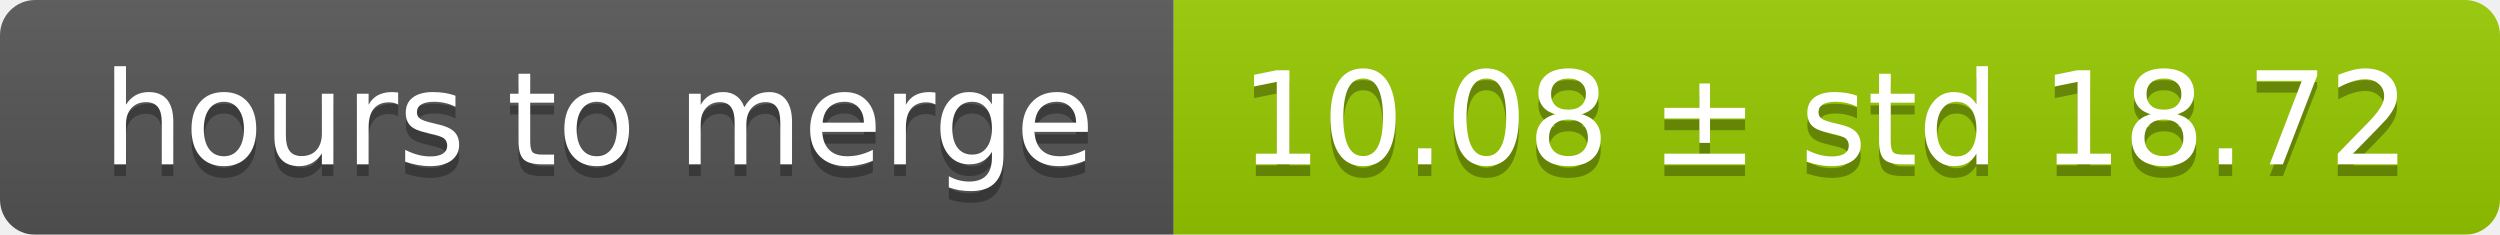
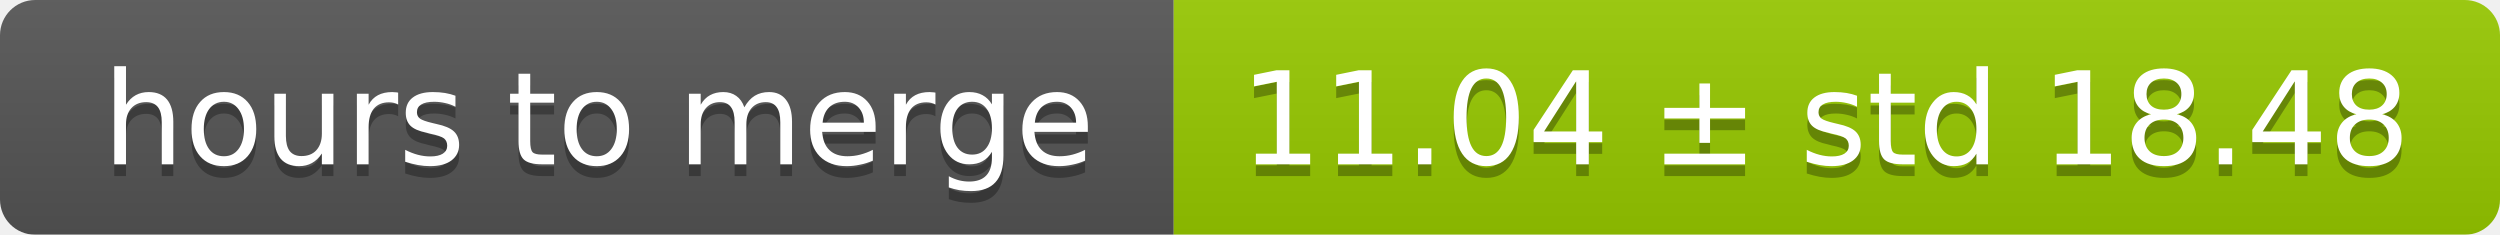
<svg xmlns="http://www.w3.org/2000/svg" width="213" height="20">
  <linearGradient id="smooth" x2="0" y2="100%">
    <stop offset="0" stop-color="#bbb" stop-opacity=".1" />
    <stop offset="1" stop-opacity=".1" />
  </linearGradient>
  <mask id="round">
    <rect width="213" height="20" rx="3" fill="#fff" />
  </mask>
  <g mask="url(#round)">
    <rect width="100" height="20" fill="#555" />
    <rect x="100" width="113" height="20" fill="#97ca00" />
    <rect width="213" height="20" fill="url(#smooth)" />
  </g>
  <g fill="#fff" text-anchor="middle" font-family="DejaVu Sans,Verdana,Geneva,sans-serif" font-size="11">
    <text x="51" y="15" fill="#010101" fill-opacity=".3">hours to merge</text>
    <text x="51" y="14">hours to merge</text>
-     <text x="155.5" y="15" fill="#010101" fill-opacity=".3">10.08 ± std 18.72</text>
-     <text x="155.5" y="14">10.08 ± std 18.72</text>
+     <text x="155.5" y="15" fill="#010101" fill-opacity=".3">11.04 ± std 18.48</text>
+     <text x="155.5" y="14">11.04 ± std 18.48</text>
  </g>
</svg>
